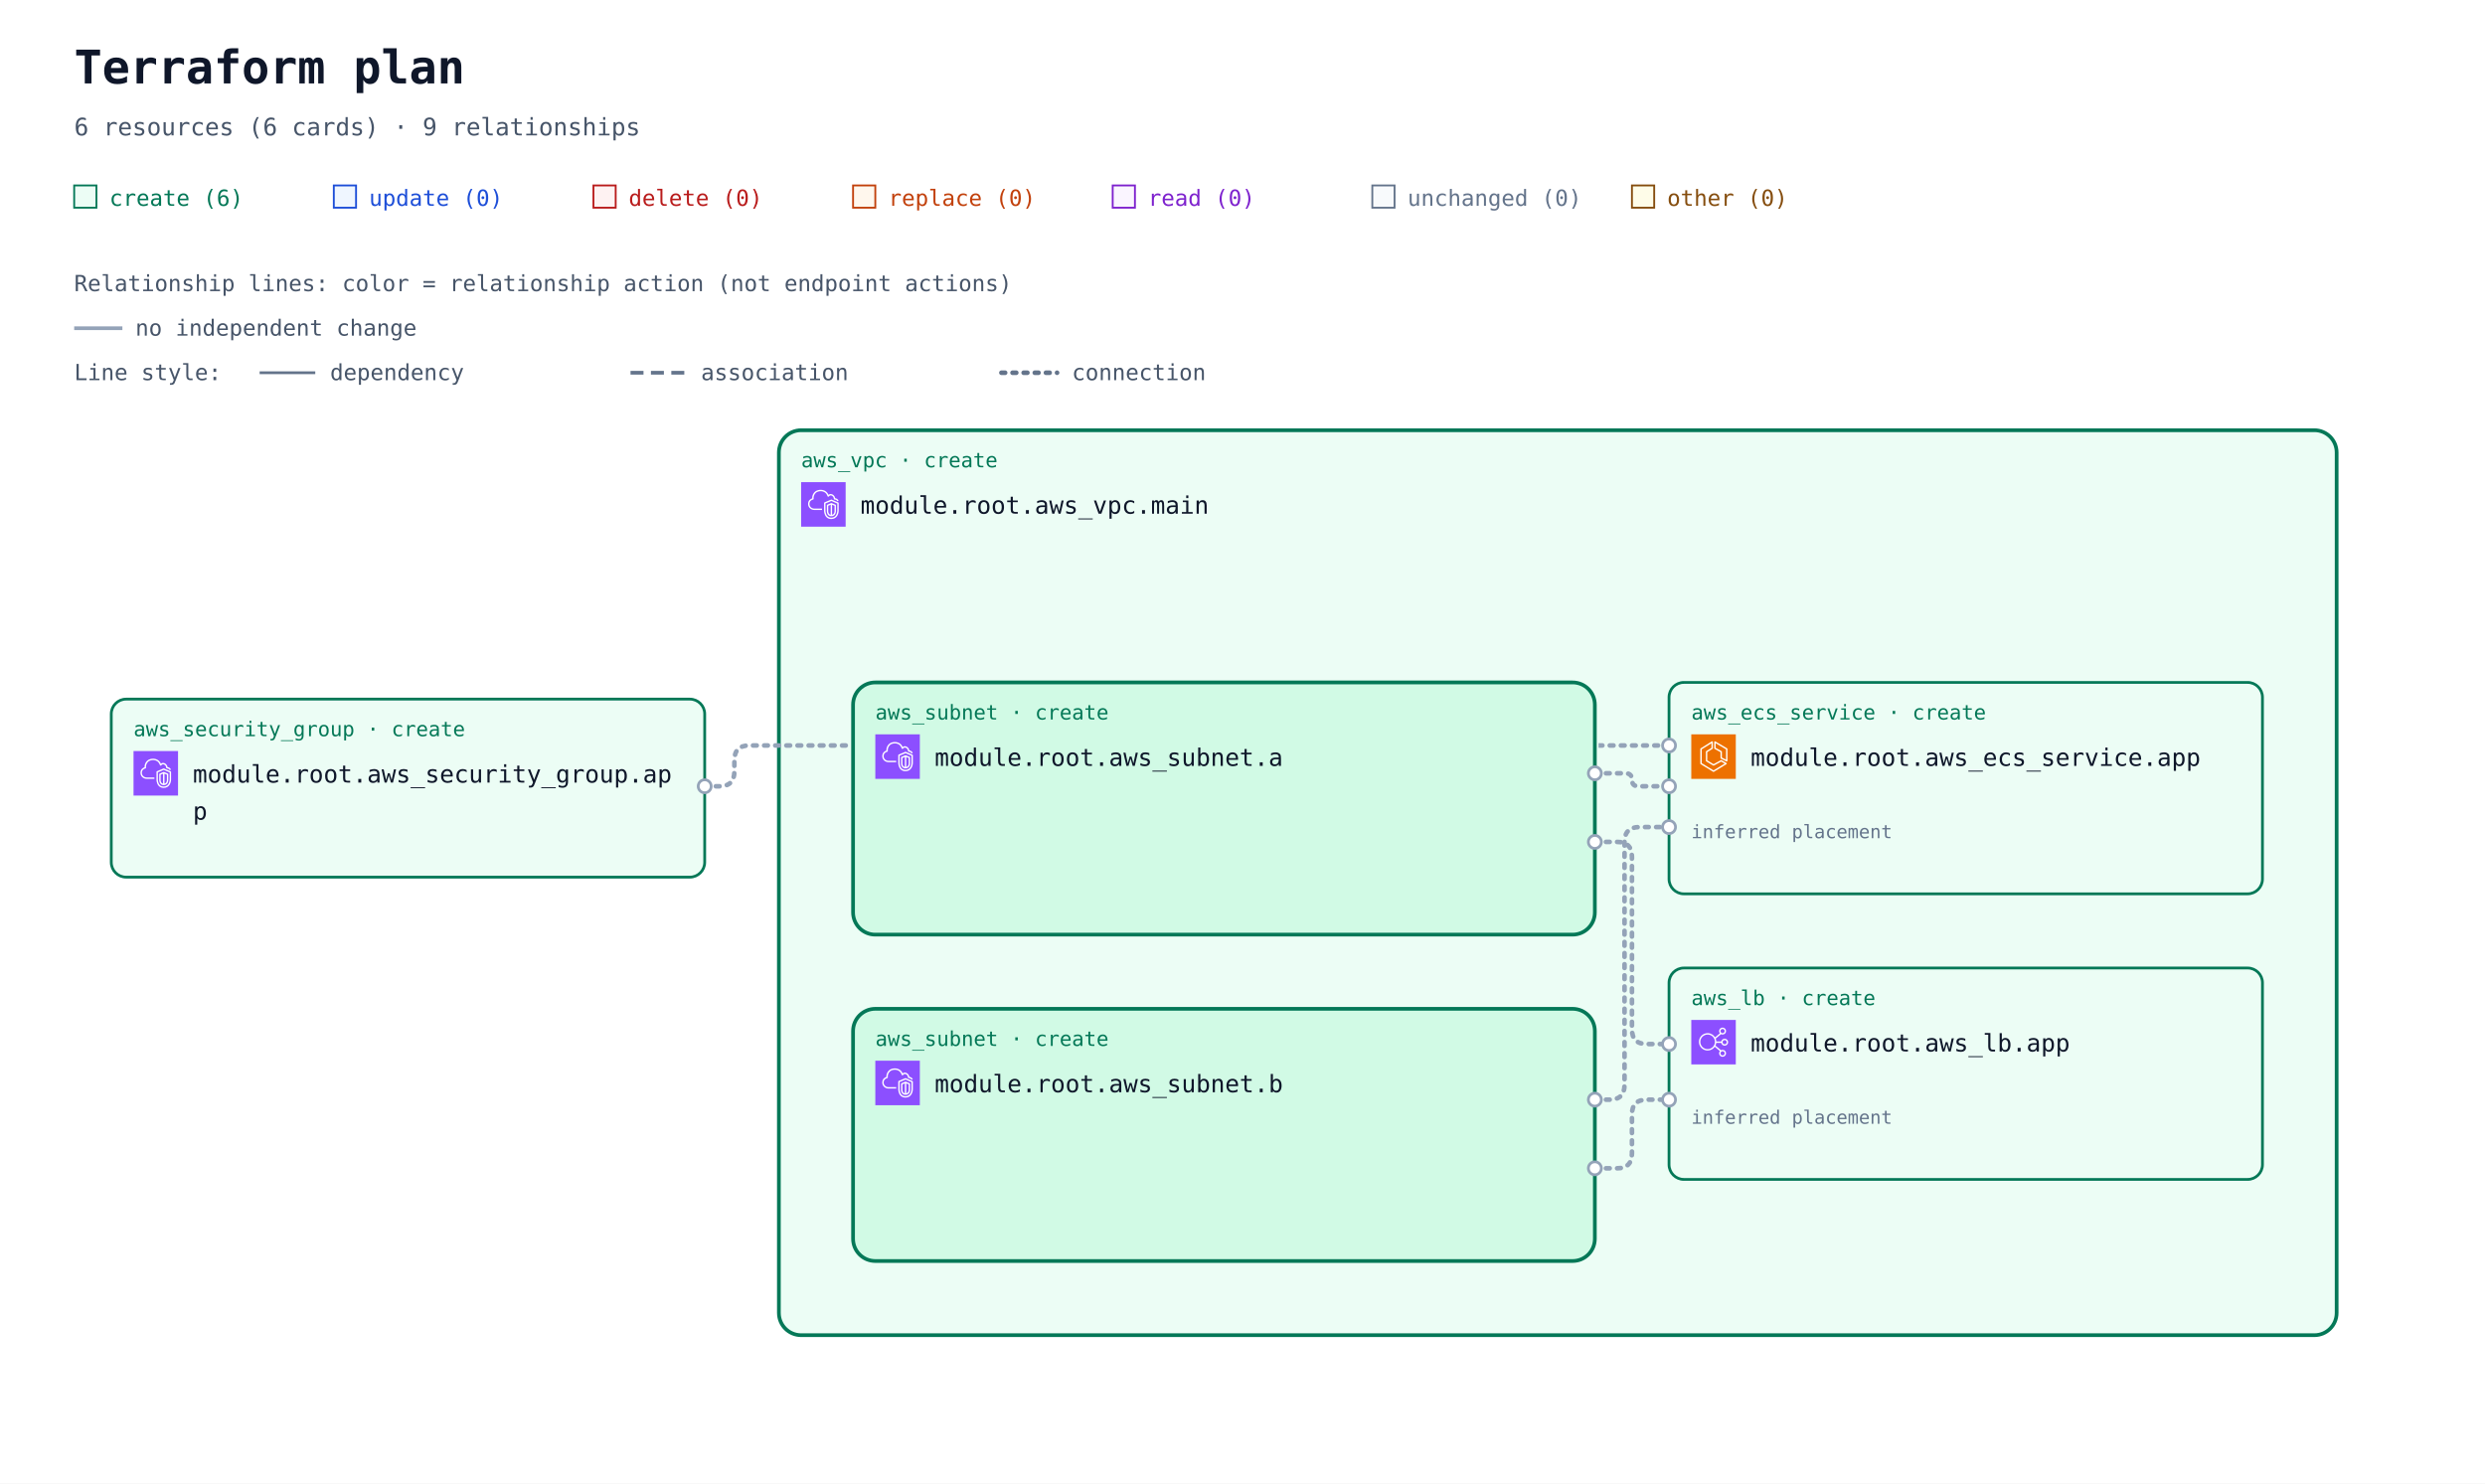
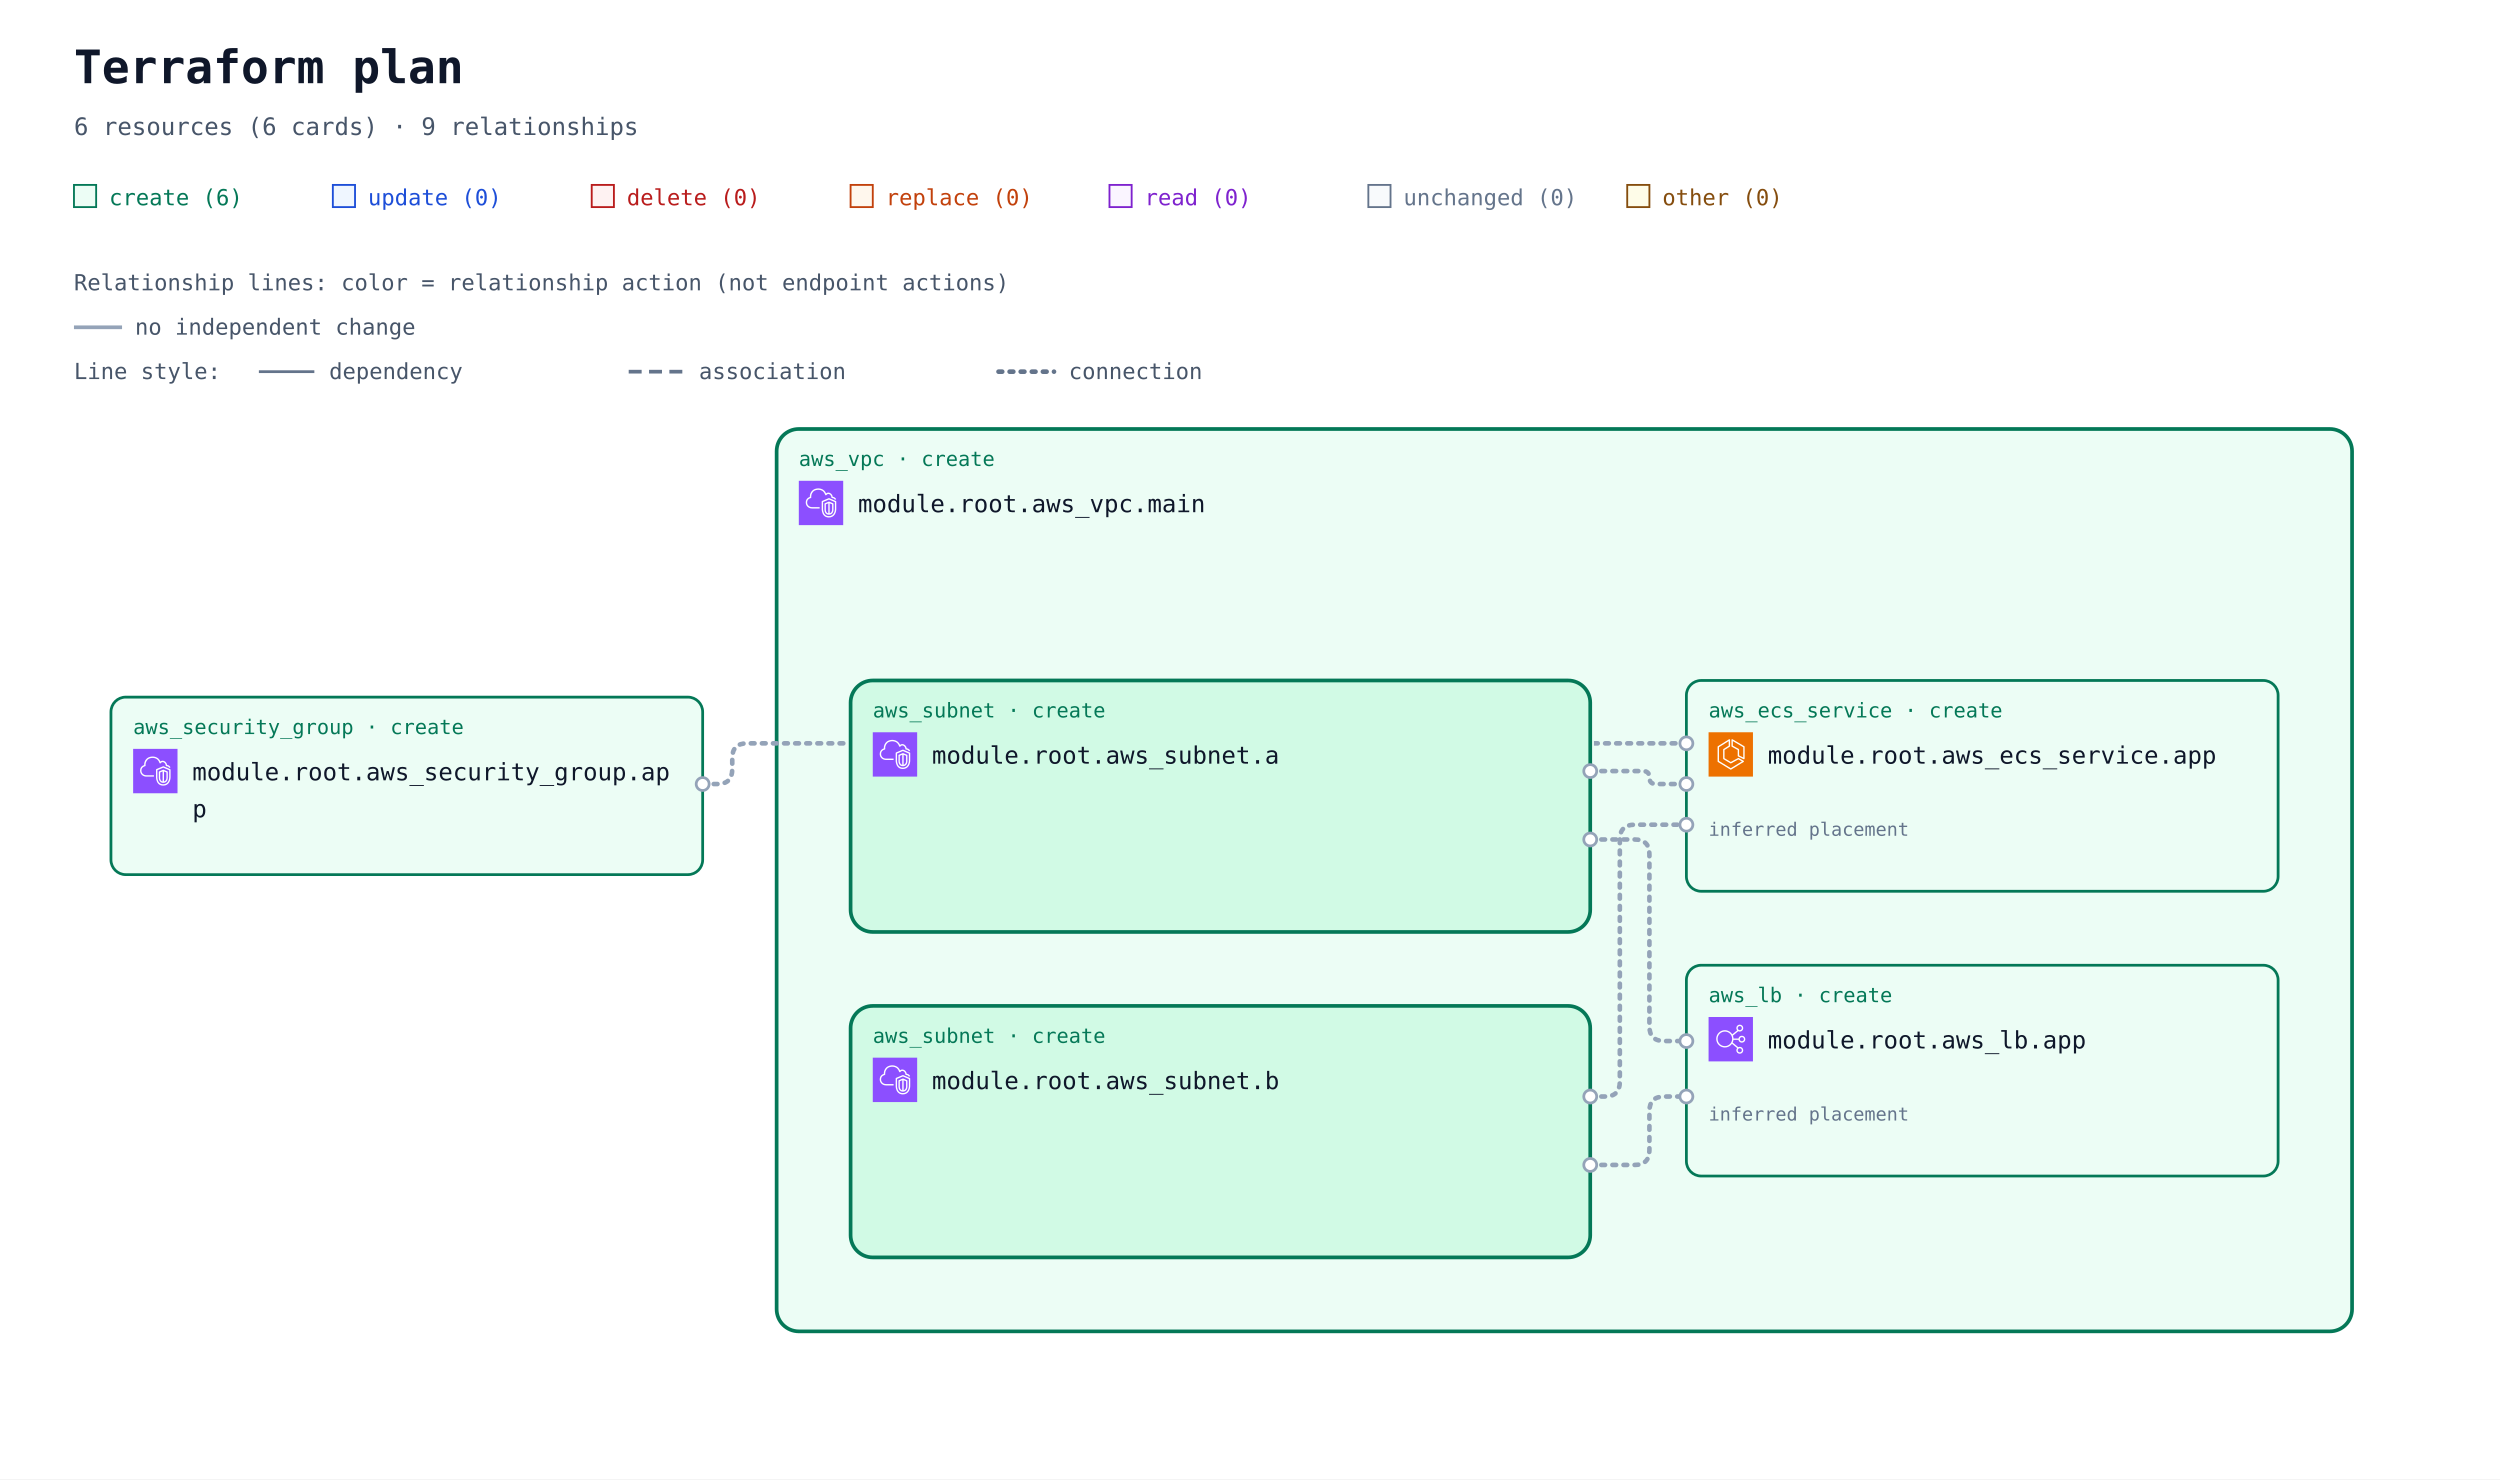
- <svg xmlns="http://www.w3.org/2000/svg" width="1340" height="800" viewBox="0 0 1340 800" role="img" aria-labelledby="title description">
+ <svg xmlns="http://www.w3.org/2000/svg" width="1352" height="800" viewBox="0 0 1352 800" role="img" aria-labelledby="title description">
  <defs>
    <marker id="arrow" viewBox="0 0 10 10" refX="9" refY="5" markerWidth="7" markerHeight="7" markerUnits="userSpaceOnUse" orient="auto-start-reverse">
      <path d="M 0 0 L 10 5 L 0 10 z" fill="#94a3b8" />
    </marker>
    <symbol id="planorama-icon-aws-ecs" viewBox="0 0 64 64">
      <g>
        <g id="planorama-icon-aws-ecs-local-49636f6e2d4172636869746563747572652f34382f417263685f416d617a6f6e2d456c61737469632d436f6e7461696e65722d536572766963655f3438" stroke="none" stroke-width="1" fill="none" fill-rule="evenodd">
          <g id="planorama-icon-aws-ecs-local-49636f6e2d4172636869746563747572652d42472f34382f436f6d70757465" fill="#ED7100">
            <rect id="planorama-icon-aws-ecs-local-52656374616e676c65" x="0" y="0" width="64" height="64" />
          </g>
          <path d="M50,36.382 L44,33.382 L44,25 C44,24.637 43.803,24.302 43.485,24.126 L35,19.412 L35,12.75 L50,21.572 L50,36.382 Z M51.507,20.138 L34.507,10.139 C34.199,9.958 33.815,9.955 33.504,10.133 C33.192,10.311 33,10.642 33,11.001 L33,20 C33,20.363 33.197,20.698 33.515,20.874 L42,25.588 L42,34 C42,34.379 42.214,34.725 42.553,34.895 L50.553,38.895 C50.694,38.965 50.847,39 51,39 C51.183,39 51.365,38.95 51.525,38.851 C51.82,38.668 52,38.347 52,38 L52,21 C52,20.646 51.812,20.318 51.507,20.138 L51.507,20.138 Z M32,51.828 L15,41.439 L15,21.554 L29,12.805 L29,19.446 L21.47,24.152 C21.178,24.335 21,24.655 21,25 L21,38 C21,38.351 21.185,38.677 21.485,38.857 L31.485,44.857 C31.789,45.04 32.167,45.048 32.479,44.878 L42.988,39.146 L48.035,42.029 L32,51.828 Z M50.496,41.132 L43.496,37.132 C43.194,36.959 42.825,36.956 42.521,37.122 L32.023,42.848 L23,37.434 L23,25.554 L30.53,20.848 C30.822,20.665 31,20.345 31,20 L31,11.001 C31,10.637 30.803,10.303 30.484,10.126 C30.168,9.949 29.778,9.96 29.47,10.153 L13.47,20.152 C13.178,20.335 13,20.655 13,21 L13,42 C13,42.348 13.182,42.671 13.479,42.854 L31.479,53.854 C31.639,53.951 31.819,54 32,54 C32.181,54 32.361,53.951 32.521,53.854 L50.521,42.854 C50.823,42.669 51.005,42.339 51,41.985 C50.995,41.632 50.803,41.307 50.496,41.132 L50.496,41.132 Z" id="planorama-icon-aws-ecs-local-416d617a6f6e2d456c61737469632d436f6e7461696e65722d536572766963655f49636f6e5f34385f5371756964" fill="#FFFFFF" />
        </g>
      </g>
    </symbol>
    <symbol id="planorama-icon-aws-elb" viewBox="0 0 64 64">
      <g>
        <g id="planorama-icon-aws-elb-local-49636f6e2d4172636869746563747572652f34382f417263685f456c61737469632d4c6f61642d42616c616e63696e675f3438" stroke="none" stroke-width="1" fill="none" fill-rule="evenodd">
          <g id="planorama-icon-aws-elb-local-49636f6e2d4172636869746563747572652d42472f34382f4e6574776f726b696e672d436f6e74656e742d44656c6976657279" fill="#8C4FFF">
            <rect id="planorama-icon-aws-elb-local-52656374616e676c65" x="0" y="0" width="64" height="64" />
          </g>
          <path d="M23.5,42 C17.71,42 13,37.29 13,31.5 C13,25.71 17.71,21 23.5,21 C29.29,21 34,25.71 34,31.5 C34,37.29 29.29,42 23.5,42 M48,48 C48,49.654 46.654,51 45,51 C43.346,51 42,49.654 42,48 C42,46.346 43.346,45 45,45 C46.654,45 48,46.346 48,48 M45,13 C46.654,13 48,14.346 48,16 C48,17.654 46.654,19 45,19 C43.346,19 42,17.654 42,16 C42,14.346 43.346,13 45,13 M48,29 C49.654,29 51,30.346 51,32 C51,33.654 49.654,35 48,35 C46.346,35 45,33.654 45,32 C45,30.346 46.346,29 48,29 M35.901,33 L43.102,33 C43.565,35.279 45.586,37 48,37 C50.757,37 53,34.757 53,32 C53,29.243 50.757,27 48,27 C45.586,27 43.565,28.721 43.102,31 L35.975,31 C35.916,29.541 35.614,28.146 35.096,26.856 L42.799,20.467 C43.466,20.797 44.206,21 45,21 C47.757,21 50,18.757 50,16 C50,13.243 47.757,11 45,11 C42.243,11 40,13.243 40,16 C40,17.224 40.459,18.331 41.191,19.201 L34.172,25.024 C31.977,21.42 28.021,19 23.5,19 C16.607,19 11,24.607 11,31.5 C11,38.393 16.607,44 23.5,44 C27.743,44 31.493,41.871 33.754,38.629 L41.191,44.799 C40.459,45.669 40,46.776 40,48 C40,50.757 42.243,53 45,53 C47.757,53 50,50.757 50,48 C50,45.243 47.757,43 45,43 C44.206,43 43.466,43.203 42.799,43.533 L34.77,36.873 C35.344,35.673 35.736,34.373 35.901,33" id="planorama-icon-aws-elb-local-456c61737469632d4c6f61642d42616c616e63696e675f49636f6e5f34385f5371756964" fill="#FFFFFF" />
        </g>
      </g>
    </symbol>
    <symbol id="planorama-icon-aws-vpc" viewBox="0 0 64 64">
      <g>
        <g id="planorama-icon-aws-vpc-local-49636f6e2d4172636869746563747572652f34382f417263685f416d617a6f6e2d5669727475616c2d507269766174652d436c6f75645f3438" stroke="none" stroke-width="1" fill="none" fill-rule="evenodd">
          <g id="planorama-icon-aws-vpc-local-49636f6e2d4172636869746563747572652d42472f34382f4e6574776f726b696e672d436f6e74656e742d44656c6976657279" fill="#8C4FFF">
            <rect id="planorama-icon-aws-vpc-local-52656374616e676c65" x="0" y="0" width="64" height="64" />
          </g>
          <path d="M48,33.977 L44.499,32.508 L44.499,46.878 C47.906,46.147 47.998,42.181 48,41.995 L48,33.977 Z M42.499,46.923 L42.499,32.508 L39,33.977 L39,42.004 C39.008,42.466 39.183,46.339 42.499,46.923 L42.499,46.923 Z M43.112,30.082 C43.358,29.977 43.638,29.978 43.886,30.081 L49.387,32.39 C49.759,32.546 50,32.909 50,33.312 L50,42.004 C49.978,44.431 48.562,49.004 43.37,49.004 C38.393,49.004 37.026,44.432 37,42.015 L37,33.312 C37,32.909 37.241,32.546 37.613,32.39 L43.112,30.082 Z M52,30.792 L43.492,27.092 L35,30.668 L35,41.025 C34.999,41.09 34.963,46.009 37.807,48.894 C39.187,50.294 41.059,51.004 43.37,51.004 C51.808,51.004 51.996,41.425 52,41.018 L52,30.792 Z M54,30.136 L54,41.025 C53.973,45.173 51.716,53.004 43.37,53.004 C40.498,53.004 38.145,52.09 36.373,50.288 C32.941,46.797 32.996,41.243 33,41.008 L33,30.004 C33,29.602 33.241,29.238 33.612,29.082 L43.111,25.082 C43.363,24.976 43.647,24.978 43.897,25.087 L53.398,29.219 C53.764,29.378 54,29.738 54,30.136 L54,30.136 Z M19,38.004 L30,38.004 L30,40.004 L19,40.004 C14.216,40.004 10.271,36.483 10.02,31.988 C10.002,31.813 10,31.599 10,31.385 C10,26.086 13.654,24.038 15.919,23.278 C15.902,23.063 15.891,22.843 15.891,22.626 C15.891,18.039 18.658,13.701 22.621,12.079 C27.58,10.049 33.235,10.937 36.695,14.285 C37.718,15.282 38.604,16.596 39.343,18.206 C40.299,17.422 41.392,17.004 42.523,17.004 C45.234,17.004 48.281,19.296 48.9,23.062 C51.069,23.344 52.936,24.639 53.896,26.582 L52.104,27.469 C51.34,25.925 49.806,25.004 48,25.004 C47.471,25.004 47.033,24.591 47.002,24.063 C46.807,20.762 44.275,19.004 42.523,19.004 C41.55,19.004 40.582,19.574 39.797,20.608 C39.575,20.899 39.215,21.048 38.852,20.993 C38.49,20.938 38.187,20.691 38.062,20.348 C37.327,18.346 36.398,16.789 35.302,15.72 C32.406,12.917 27.615,12.196 23.379,13.93 C19.775,15.405 17.891,19.421 17.891,22.626 C17.891,23.026 17.947,23.503 17.993,23.886 C18.053,24.386 17.73,24.853 17.24,24.975 C15.283,25.459 12,26.937 12,31.385 C12,31.535 11.998,31.685 12.013,31.836 C12.209,35.312 15.276,38.004 19,38.004 L19,38.004 Z" id="planorama-icon-aws-vpc-local-416d617a6f6e2d5669727475616c2d507269766174652d436c6f75645f49636f6e5f34385f5371756964" fill="#FFFFFF" />
        </g>
      </g>
    </symbol>
-     <mask id="container-occlusion-0" maskUnits="userSpaceOnUse" maskContentUnits="userSpaceOnUse" x="0" y="0" width="1340" height="728" style="mask-type:luminance">
-       <rect width="1340" height="728" fill="white" />
+     <mask id="container-occlusion-0" maskUnits="userSpaceOnUse" maskContentUnits="userSpaceOnUse" x="0" y="0" width="1352" height="728" style="mask-type:luminance">
+       <rect width="1352" height="728" fill="white" />
      <rect x="458" y="294" width="404" height="140" rx="14" fill="black" />
    </mask>
-     <mask id="container-occlusion-1" maskUnits="userSpaceOnUse" maskContentUnits="userSpaceOnUse" x="0" y="0" width="1340" height="728" style="mask-type:luminance">
-       <rect width="1340" height="728" fill="white" />
+     <mask id="container-occlusion-1" maskUnits="userSpaceOnUse" maskContentUnits="userSpaceOnUse" x="0" y="0" width="1352" height="728" style="mask-type:luminance">
+       <rect width="1352" height="728" fill="white" />
      <rect x="458" y="294" width="404" height="140" rx="14" fill="black" />
      <rect x="458" y="470" width="404" height="140" rx="14" fill="black" />
    </mask>
-     <mask id="container-occlusion-2" maskUnits="userSpaceOnUse" maskContentUnits="userSpaceOnUse" x="0" y="0" width="1340" height="728" style="mask-type:luminance">
-       <rect width="1340" height="728" fill="white" />
+     <mask id="container-occlusion-2" maskUnits="userSpaceOnUse" maskContentUnits="userSpaceOnUse" x="0" y="0" width="1352" height="728" style="mask-type:luminance">
+       <rect width="1352" height="728" fill="white" />
      <rect x="458" y="470" width="404" height="140" rx="14" fill="black" />
    </mask>
  </defs>
  <rect width="100%" height="100%" fill="#ffffff" />
  <g font-family="ui-monospace, SFMono-Regular, Consolas, monospace">
    <text x="40" y="45" font-size="25" font-weight="700" fill="#0f172a">Terraform plan</text>
    <text x="40" y="73" font-size="13" fill="#475569">6 resources (6 cards) · 9 relationships</text>
    <rect x="40" y="100" width="12" height="12" fill="#ecfdf5" stroke="#047857" />
    <text x="59" y="111" font-size="12" fill="#047857">create (6)</text>
    <rect x="180" y="100" width="12" height="12" fill="#eff6ff" stroke="#1d4ed8" />
    <text x="199" y="111" font-size="12" fill="#1d4ed8">update (0)</text>
    <rect x="320" y="100" width="12" height="12" fill="#fef2f2" stroke="#b91c1c" />
    <text x="339" y="111" font-size="12" fill="#b91c1c">delete (0)</text>
    <rect x="460" y="100" width="12" height="12" fill="#fff7ed" stroke="#c2410c" />
    <text x="479" y="111" font-size="12" fill="#c2410c">replace (0)</text>
    <rect x="600" y="100" width="12" height="12" fill="#faf5ff" stroke="#7e22ce" />
    <text x="619" y="111" font-size="12" fill="#7e22ce">read (0)</text>
    <rect x="740" y="100" width="12" height="12" fill="#f8fafc" stroke="#64748b" />
    <text x="759" y="111" font-size="12" fill="#64748b">unchanged (0)</text>
    <rect x="880" y="100" width="12" height="12" fill="#fefce8" stroke="#854d0e" />
    <text x="899" y="111" font-size="12" fill="#854d0e">other (0)</text>
    <g id="relationship-legend" font-size="12" fill="#475569">
      <text x="40" y="157">Relationship lines: color = relationship action (not endpoint actions)</text>
      <path d="M 40 177 H 66" stroke="#94a3b8" stroke-width="2" />
      <text x="73" y="181">no independent change</text>
      <text x="40" y="205">Line style:</text>
      <path d="M 140 201 H 170" stroke="#64748b" stroke-width="1.5" />
      <text x="178" y="205">dependency</text>
      <path d="M 340 201 H 370" stroke="#64748b" stroke-width="2" stroke-dasharray="7 4" />
      <text x="378" y="205">association</text>
      <path d="M 540 201 H 570" stroke="#64748b" stroke-width="2.5" stroke-dasharray="2 4" stroke-linecap="round" />
      <text x="578" y="205">connection</text>
    </g>
    <g transform="translate(0 72)">
      <g data-architecture="true" transform="translate(0 0)">
        <g data-container="resource-6177735f7670632e6d61696e-current">
-           <rect x="420" y="160" width="840" height="488" rx="12" fill="#ecfdf5" stroke="#047857" stroke-width="2" data-mode="managed" />
+           <rect x="420" y="160" width="852" height="488" rx="12" fill="#ecfdf5" stroke="#047857" stroke-width="2" data-mode="managed" />
        </g>
        <g data-container="resource-6177735f7375626e65742e61-current">
          <rect x="460" y="296" width="400" height="136" rx="12" fill="#d1fae5" stroke="#047857" stroke-width="2" data-mode="managed" />
        </g>
        <g data-container="resource-6177735f7375626e65742e62-current">
          <rect x="460" y="472" width="400" height="136" rx="12" fill="#d1fae5" stroke="#047857" stroke-width="2" data-mode="managed" />
        </g>
-         <path d="M 380 352 L 388 352 Q 396 352 396 344 L 396 338 Q 396 330 404 330 L 900 330 " data-edge-kind="connection" data-directionality="undirected" data-source="resource-6177735f73656375726974795f67726f75702e617070-current" data-target="resource-6177735f6563735f736572766963652e617070-current" fill="none" stroke="#94a3b8" stroke-width="2.5" stroke-dasharray="2 4" stroke-linecap="round" stroke-linejoin="round" mask="url(#container-occlusion-1)" />
-         <path d="M 860 345 L 876.5 345 Q 880 345 880 348.5 L 880 348.5 Q 880 352 883.5 352 L 900 352 " data-edge-kind="connection" data-directionality="undirected" data-source="resource-6177735f7375626e65742e61-current" data-target="resource-6177735f6563735f736572766963652e617070-current" fill="none" stroke="#94a3b8" stroke-width="2.5" stroke-dasharray="2 4" stroke-linecap="round" stroke-linejoin="round" mask="url(#container-occlusion-2)" />
-         <path d="M 860 382 L 872 382 Q 880 382 880 390 L 880 483 Q 880 491 888 491 L 900 491 " data-edge-kind="connection" data-directionality="undirected" data-source="resource-6177735f7375626e65742e61-current" data-target="resource-6177735f6c622e617070-current" fill="none" stroke="#94a3b8" stroke-width="2.5" stroke-dasharray="2 4" stroke-linecap="round" stroke-linejoin="round" mask="url(#container-occlusion-2)" />
-         <path d="M 860 521 L 868 521 Q 876 521 876 513 L 876 382 Q 876 374 884 374 L 900 374 " data-edge-kind="connection" data-directionality="undirected" data-source="resource-6177735f7375626e65742e62-current" data-target="resource-6177735f6563735f736572766963652e617070-current" fill="none" stroke="#94a3b8" stroke-width="2.5" stroke-dasharray="2 4" stroke-linecap="round" stroke-linejoin="round" mask="url(#container-occlusion-0)" />
-         <path d="M 860 558 L 872 558 Q 880 558 880 550 L 880 529 Q 880 521 888 521 L 900 521 " data-edge-kind="connection" data-directionality="undirected" data-source="resource-6177735f7375626e65742e62-current" data-target="resource-6177735f6c622e617070-current" fill="none" stroke="#94a3b8" stroke-width="2.5" stroke-dasharray="2 4" stroke-linecap="round" stroke-linejoin="round" mask="url(#container-occlusion-0)" />
+         <path d="M 380 352 L 388 352 Q 396 352 396 344 L 396 338 Q 396 330 404 330 L 912 330 " data-edge-kind="connection" data-directionality="undirected" data-source="resource-6177735f73656375726974795f67726f75702e617070-current" data-target="resource-6177735f6563735f736572766963652e617070-current" fill="none" stroke="#94a3b8" stroke-width="2.5" stroke-dasharray="2 4" stroke-linecap="round" stroke-linejoin="round" mask="url(#container-occlusion-1)" />
+         <path d="M 860 345 L 888.5 345 Q 892 345 892 348.5 L 892 348.5 Q 892 352 895.5 352 L 912 352 " data-edge-kind="connection" data-directionality="undirected" data-source="resource-6177735f7375626e65742e61-current" data-target="resource-6177735f6563735f736572766963652e617070-current" fill="none" stroke="#94a3b8" stroke-width="2.5" stroke-dasharray="2 4" stroke-linecap="round" stroke-linejoin="round" mask="url(#container-occlusion-2)" />
+         <path d="M 860 382 L 884 382 Q 892 382 892 390 L 892 483 Q 892 491 900 491 L 912 491 " data-edge-kind="connection" data-directionality="undirected" data-source="resource-6177735f7375626e65742e61-current" data-target="resource-6177735f6c622e617070-current" fill="none" stroke="#94a3b8" stroke-width="2.5" stroke-dasharray="2 4" stroke-linecap="round" stroke-linejoin="round" mask="url(#container-occlusion-2)" />
+         <path d="M 860 521 L 868 521 Q 876 521 876 513 L 876 382 Q 876 374 884 374 L 912 374 " data-edge-kind="connection" data-directionality="undirected" data-source="resource-6177735f7375626e65742e62-current" data-target="resource-6177735f6563735f736572766963652e617070-current" fill="none" stroke="#94a3b8" stroke-width="2.5" stroke-dasharray="2 4" stroke-linecap="round" stroke-linejoin="round" mask="url(#container-occlusion-0)" />
+         <path d="M 860 558 L 884 558 Q 892 558 892 550 L 892 529 Q 892 521 900 521 L 912 521 " data-edge-kind="connection" data-directionality="undirected" data-source="resource-6177735f7375626e65742e62-current" data-target="resource-6177735f6c622e617070-current" fill="none" stroke="#94a3b8" stroke-width="2.5" stroke-dasharray="2 4" stroke-linecap="round" stroke-linejoin="round" mask="url(#container-occlusion-0)" />
        <g data-edge-kind="containment" data-source="resource-6177735f7670632e6d61696e-current" data-target="resource-6177735f7375626e65742e61-current" />
        <g data-edge-kind="containment" data-source="resource-6177735f7670632e6d61696e-current" data-target="resource-6177735f7375626e65742e62-current" />
        <g data-edge-kind="containment" data-source="resource-6177735f7670632e6d61696e-current" data-target="resource-6177735f6563735f736572766963652e617070-current" />
        <g data-edge-kind="containment" data-source="resource-6177735f7670632e6d61696e-current" data-target="resource-6177735f6c622e617070-current" />
        <g id="resource-6177735f6563735f736572766963652e617070-current" data-architecture-id="terraform:6177735f6563735f736572766963652e617070-current" data-qualified-address="module.root.aws_ecs_service.app" data-terraform-address="aws_ecs_service.app">
-           <rect x="900" y="296" width="320" height="114" rx="8" fill="#ecfdf5" stroke="#047857" stroke-width="1.5" data-mode="managed" />
-           <text x="912" y="316" font-size="11" fill="#047857">aws_ecs_service · create</text>
-           <use href="#planorama-icon-aws-ecs" x="912" y="324" width="24" height="24" aria-hidden="true" />
-           <text x="944" y="341" font-size="13" fill="#0f172a">module.root.aws_ecs_service.app</text>
-           <text x="912" y="398" font-size="10" fill="#64748b" data-role="controller" />
-           <text x="912" y="380" font-size="10" fill="#64748b" data-placement="inferred">inferred placement</text>
+           <rect x="912" y="296" width="320" height="114" rx="8" fill="#ecfdf5" stroke="#047857" stroke-width="1.5" data-mode="managed" />
+           <text x="924" y="316" font-size="11" fill="#047857">aws_ecs_service · create</text>
+           <use href="#planorama-icon-aws-ecs" x="924" y="324" width="24" height="24" aria-hidden="true" />
+           <text x="956" y="341" font-size="13" fill="#0f172a">module.root.aws_ecs_service.app</text>
+           <text x="924" y="398" font-size="10" fill="#64748b" data-role="controller" />
+           <text x="924" y="380" font-size="10" fill="#64748b" data-placement="inferred">inferred placement</text>
        </g>
        <g id="resource-6177735f6c622e617070-current" data-architecture-id="terraform:6177735f6c622e617070-current" data-qualified-address="module.root.aws_lb.app" data-terraform-address="aws_lb.app">
-           <rect x="900" y="450" width="320" height="114" rx="8" fill="#ecfdf5" stroke="#047857" stroke-width="1.5" data-mode="managed" />
-           <text x="912" y="470" font-size="11" fill="#047857">aws_lb · create</text>
-           <use href="#planorama-icon-aws-elb" x="912" y="478" width="24" height="24" aria-hidden="true" />
-           <text x="944" y="495" font-size="13" fill="#0f172a">module.root.aws_lb.app</text>
-           <text x="912" y="552" font-size="10" fill="#64748b" />
-           <text x="912" y="534" font-size="10" fill="#64748b" data-placement="inferred">inferred placement</text>
+           <rect x="912" y="450" width="320" height="114" rx="8" fill="#ecfdf5" stroke="#047857" stroke-width="1.5" data-mode="managed" />
+           <text x="924" y="470" font-size="11" fill="#047857">aws_lb · create</text>
+           <use href="#planorama-icon-aws-elb" x="924" y="478" width="24" height="24" aria-hidden="true" />
+           <text x="956" y="495" font-size="13" fill="#0f172a">module.root.aws_lb.app</text>
+           <text x="924" y="552" font-size="10" fill="#64748b" />
+           <text x="924" y="534" font-size="10" fill="#64748b" data-placement="inferred">inferred placement</text>
        </g>
        <g id="resource-6177735f73656375726974795f67726f75702e617070-current" data-architecture-id="terraform:6177735f73656375726974795f67726f75702e617070-current" data-qualified-address="module.root.aws_security_group.app" data-terraform-address="aws_security_group.app">
          <rect x="60" y="305" width="320" height="96" rx="8" fill="#ecfdf5" stroke="#047857" stroke-width="1.5" data-mode="managed" />
          <text x="72" y="325" font-size="11" fill="#047857">aws_security_group · create</text>
          <use href="#planorama-icon-aws-vpc" x="72" y="333" width="24" height="24" aria-hidden="true" />
          <text x="104" y="350" font-size="13" fill="#0f172a">module.root.aws_security_group.ap</text>
          <text x="104" y="370" font-size="13" fill="#0f172a">p</text>
          <text x="72" y="389" font-size="10" fill="#64748b" data-role="policy" />
        </g>
        <g id="resource-6177735f7375626e65742e61-current" data-architecture-id="terraform:6177735f7375626e65742e61-current" data-qualified-address="module.root.aws_subnet.a" data-terraform-address="aws_subnet.a">
          <text x="472" y="316" font-size="11" fill="#047857">aws_subnet · create</text>
          <use href="#planorama-icon-aws-vpc" x="472" y="324" width="24" height="24" aria-hidden="true" />
          <text x="504" y="341" font-size="13" fill="#0f172a">module.root.aws_subnet.a</text>
          <text x="472" y="380" font-size="10" fill="#64748b" />
        </g>
        <g id="resource-6177735f7375626e65742e62-current" data-architecture-id="terraform:6177735f7375626e65742e62-current" data-qualified-address="module.root.aws_subnet.b" data-terraform-address="aws_subnet.b">
          <text x="472" y="492" font-size="11" fill="#047857">aws_subnet · create</text>
          <use href="#planorama-icon-aws-vpc" x="472" y="500" width="24" height="24" aria-hidden="true" />
          <text x="504" y="517" font-size="13" fill="#0f172a">module.root.aws_subnet.b</text>
          <text x="472" y="556" font-size="10" fill="#64748b" />
        </g>
        <g id="resource-6177735f7670632e6d61696e-current" data-architecture-id="terraform:6177735f7670632e6d61696e-current" data-qualified-address="module.root.aws_vpc.main" data-terraform-address="aws_vpc.main">
          <text x="432" y="180" font-size="11" fill="#047857">aws_vpc · create</text>
          <use href="#planorama-icon-aws-vpc" x="432" y="188" width="24" height="24" aria-hidden="true" />
          <text x="464" y="205" font-size="13" fill="#0f172a">module.root.aws_vpc.main</text>
          <text x="432" y="244" font-size="10" fill="#64748b" />
        </g>
        <g data-endpoints="true" data-source="resource-6177735f73656375726974795f67726f75702e617070-current" data-target="resource-6177735f6563735f736572766963652e617070-current" aria-hidden="true">
          <circle data-endpoint="source" cx="380" cy="352" r="3.5" fill="#ffffff" stroke="#94a3b8" stroke-width="1.5" />
-           <circle data-endpoint="target" cx="900" cy="330" r="3.5" fill="#ffffff" stroke="#94a3b8" stroke-width="1.5" />
+           <circle data-endpoint="target" cx="912" cy="330" r="3.5" fill="#ffffff" stroke="#94a3b8" stroke-width="1.5" />
        </g>
        <g data-endpoints="true" data-source="resource-6177735f7375626e65742e61-current" data-target="resource-6177735f6563735f736572766963652e617070-current" aria-hidden="true">
          <circle data-endpoint="source" cx="860" cy="345" r="3.5" fill="#ffffff" stroke="#94a3b8" stroke-width="1.5" />
-           <circle data-endpoint="target" cx="900" cy="352" r="3.5" fill="#ffffff" stroke="#94a3b8" stroke-width="1.5" />
+           <circle data-endpoint="target" cx="912" cy="352" r="3.5" fill="#ffffff" stroke="#94a3b8" stroke-width="1.5" />
        </g>
        <g data-endpoints="true" data-source="resource-6177735f7375626e65742e61-current" data-target="resource-6177735f6c622e617070-current" aria-hidden="true">
          <circle data-endpoint="source" cx="860" cy="382" r="3.5" fill="#ffffff" stroke="#94a3b8" stroke-width="1.5" />
-           <circle data-endpoint="target" cx="900" cy="491" r="3.5" fill="#ffffff" stroke="#94a3b8" stroke-width="1.5" />
+           <circle data-endpoint="target" cx="912" cy="491" r="3.5" fill="#ffffff" stroke="#94a3b8" stroke-width="1.5" />
        </g>
        <g data-endpoints="true" data-source="resource-6177735f7375626e65742e62-current" data-target="resource-6177735f6563735f736572766963652e617070-current" aria-hidden="true">
          <circle data-endpoint="source" cx="860" cy="521" r="3.5" fill="#ffffff" stroke="#94a3b8" stroke-width="1.5" />
-           <circle data-endpoint="target" cx="900" cy="374" r="3.5" fill="#ffffff" stroke="#94a3b8" stroke-width="1.5" />
+           <circle data-endpoint="target" cx="912" cy="374" r="3.5" fill="#ffffff" stroke="#94a3b8" stroke-width="1.5" />
        </g>
        <g data-endpoints="true" data-source="resource-6177735f7375626e65742e62-current" data-target="resource-6177735f6c622e617070-current" aria-hidden="true">
          <circle data-endpoint="source" cx="860" cy="558" r="3.5" fill="#ffffff" stroke="#94a3b8" stroke-width="1.5" />
-           <circle data-endpoint="target" cx="900" cy="521" r="3.5" fill="#ffffff" stroke="#94a3b8" stroke-width="1.5" />
+           <circle data-endpoint="target" cx="912" cy="521" r="3.5" fill="#ffffff" stroke="#94a3b8" stroke-width="1.5" />
        </g>
      </g>
    </g>
  </g>
</svg>
